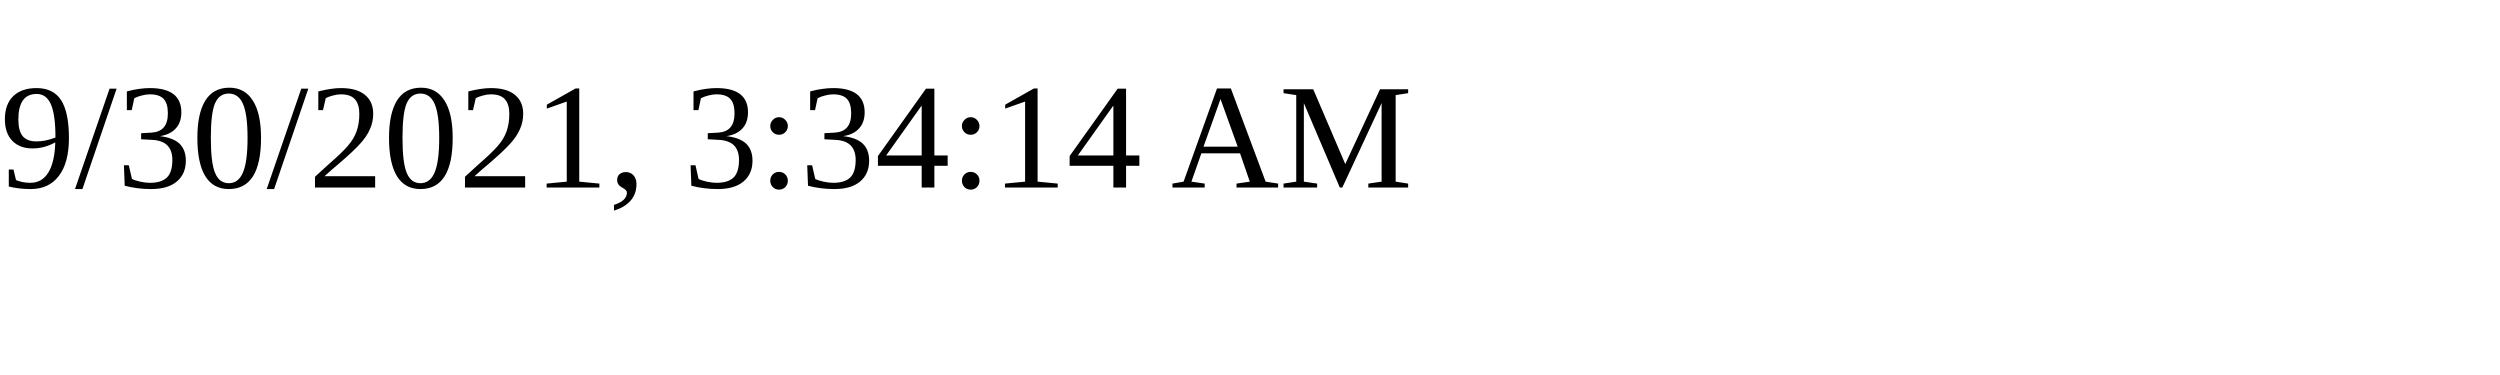
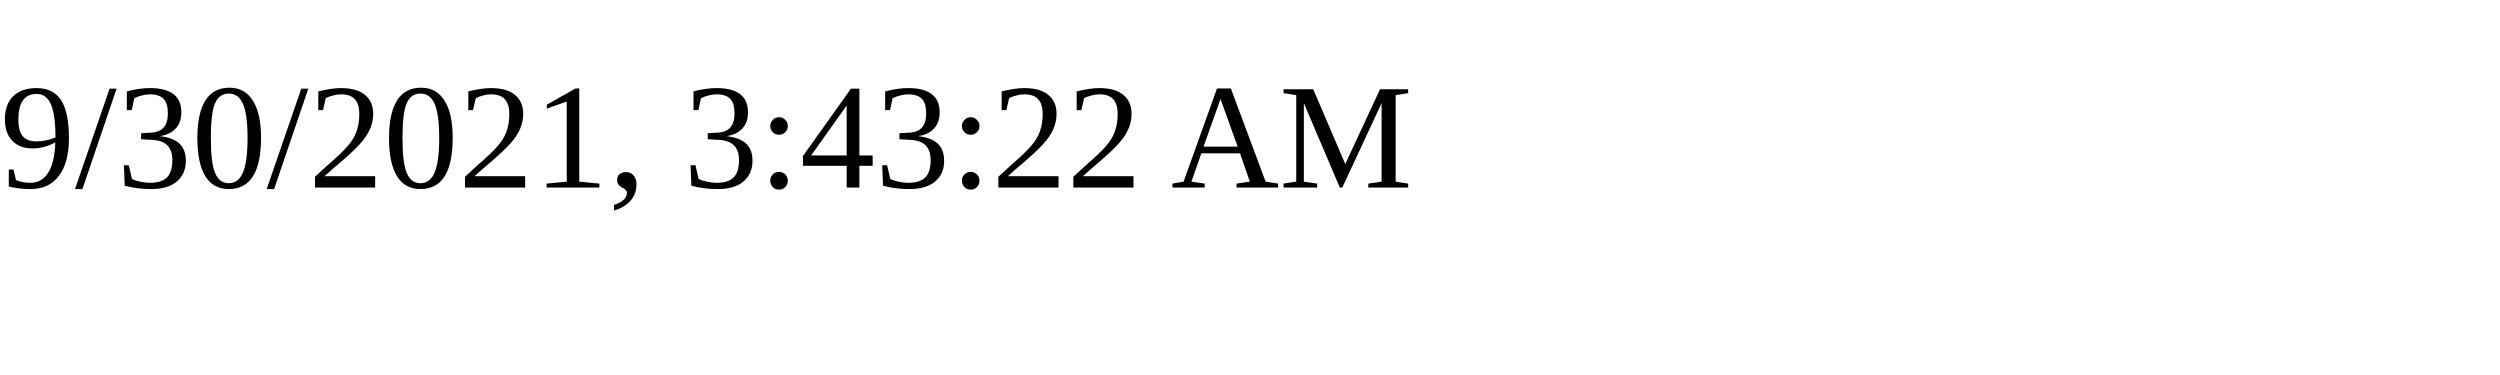
<svg xmlns="http://www.w3.org/2000/svg" height="30" width="200">
-   <text x="0" y="15">9/30/2021, 3:34:14 AM</text>
+   <text x="0" y="15">9/30/2021, 3:43:22 AM</text>
</svg>
